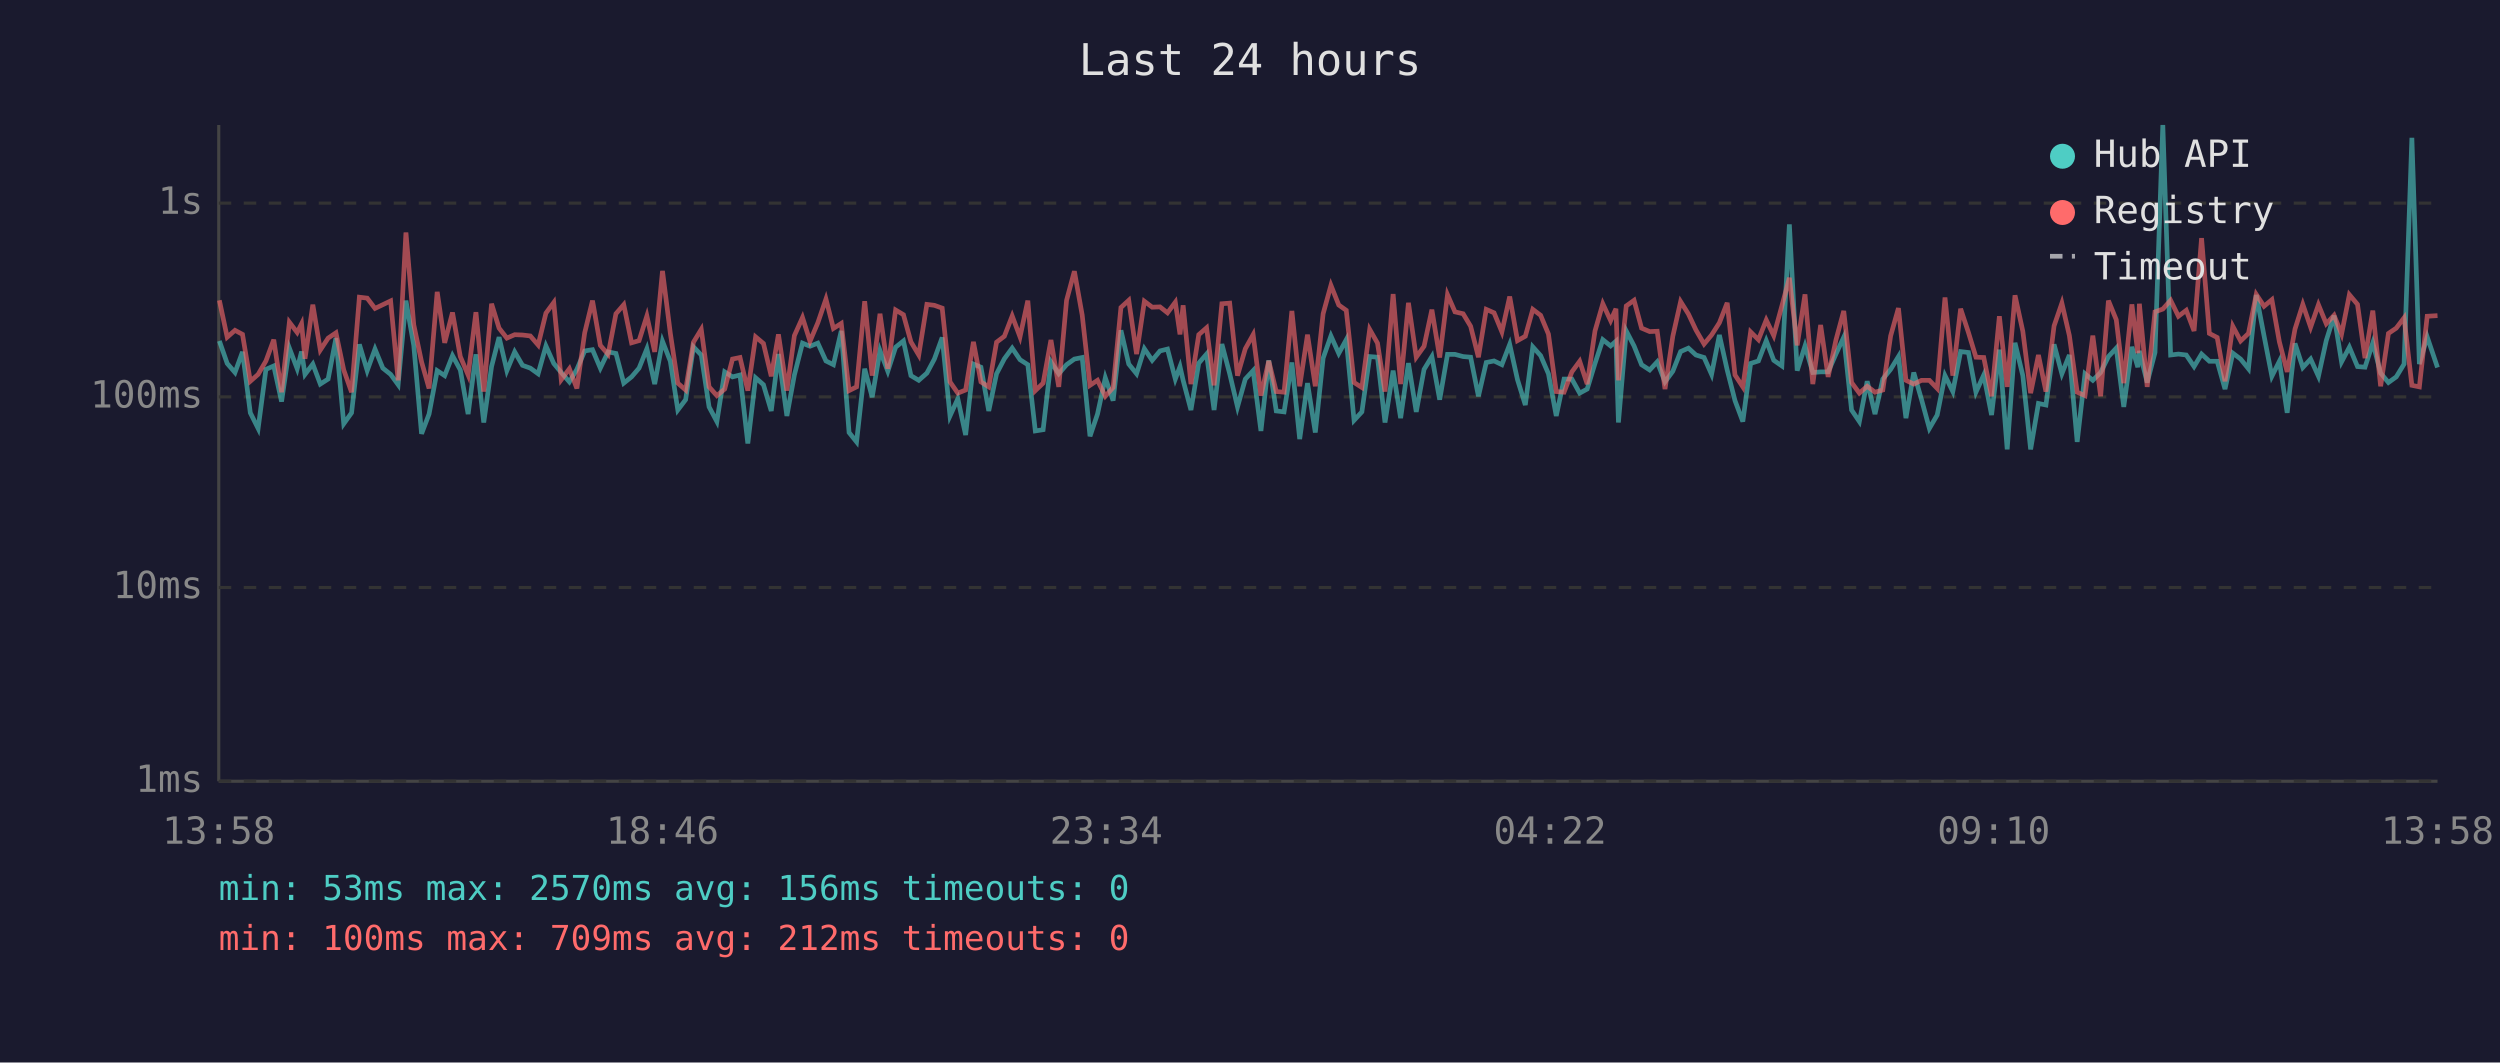
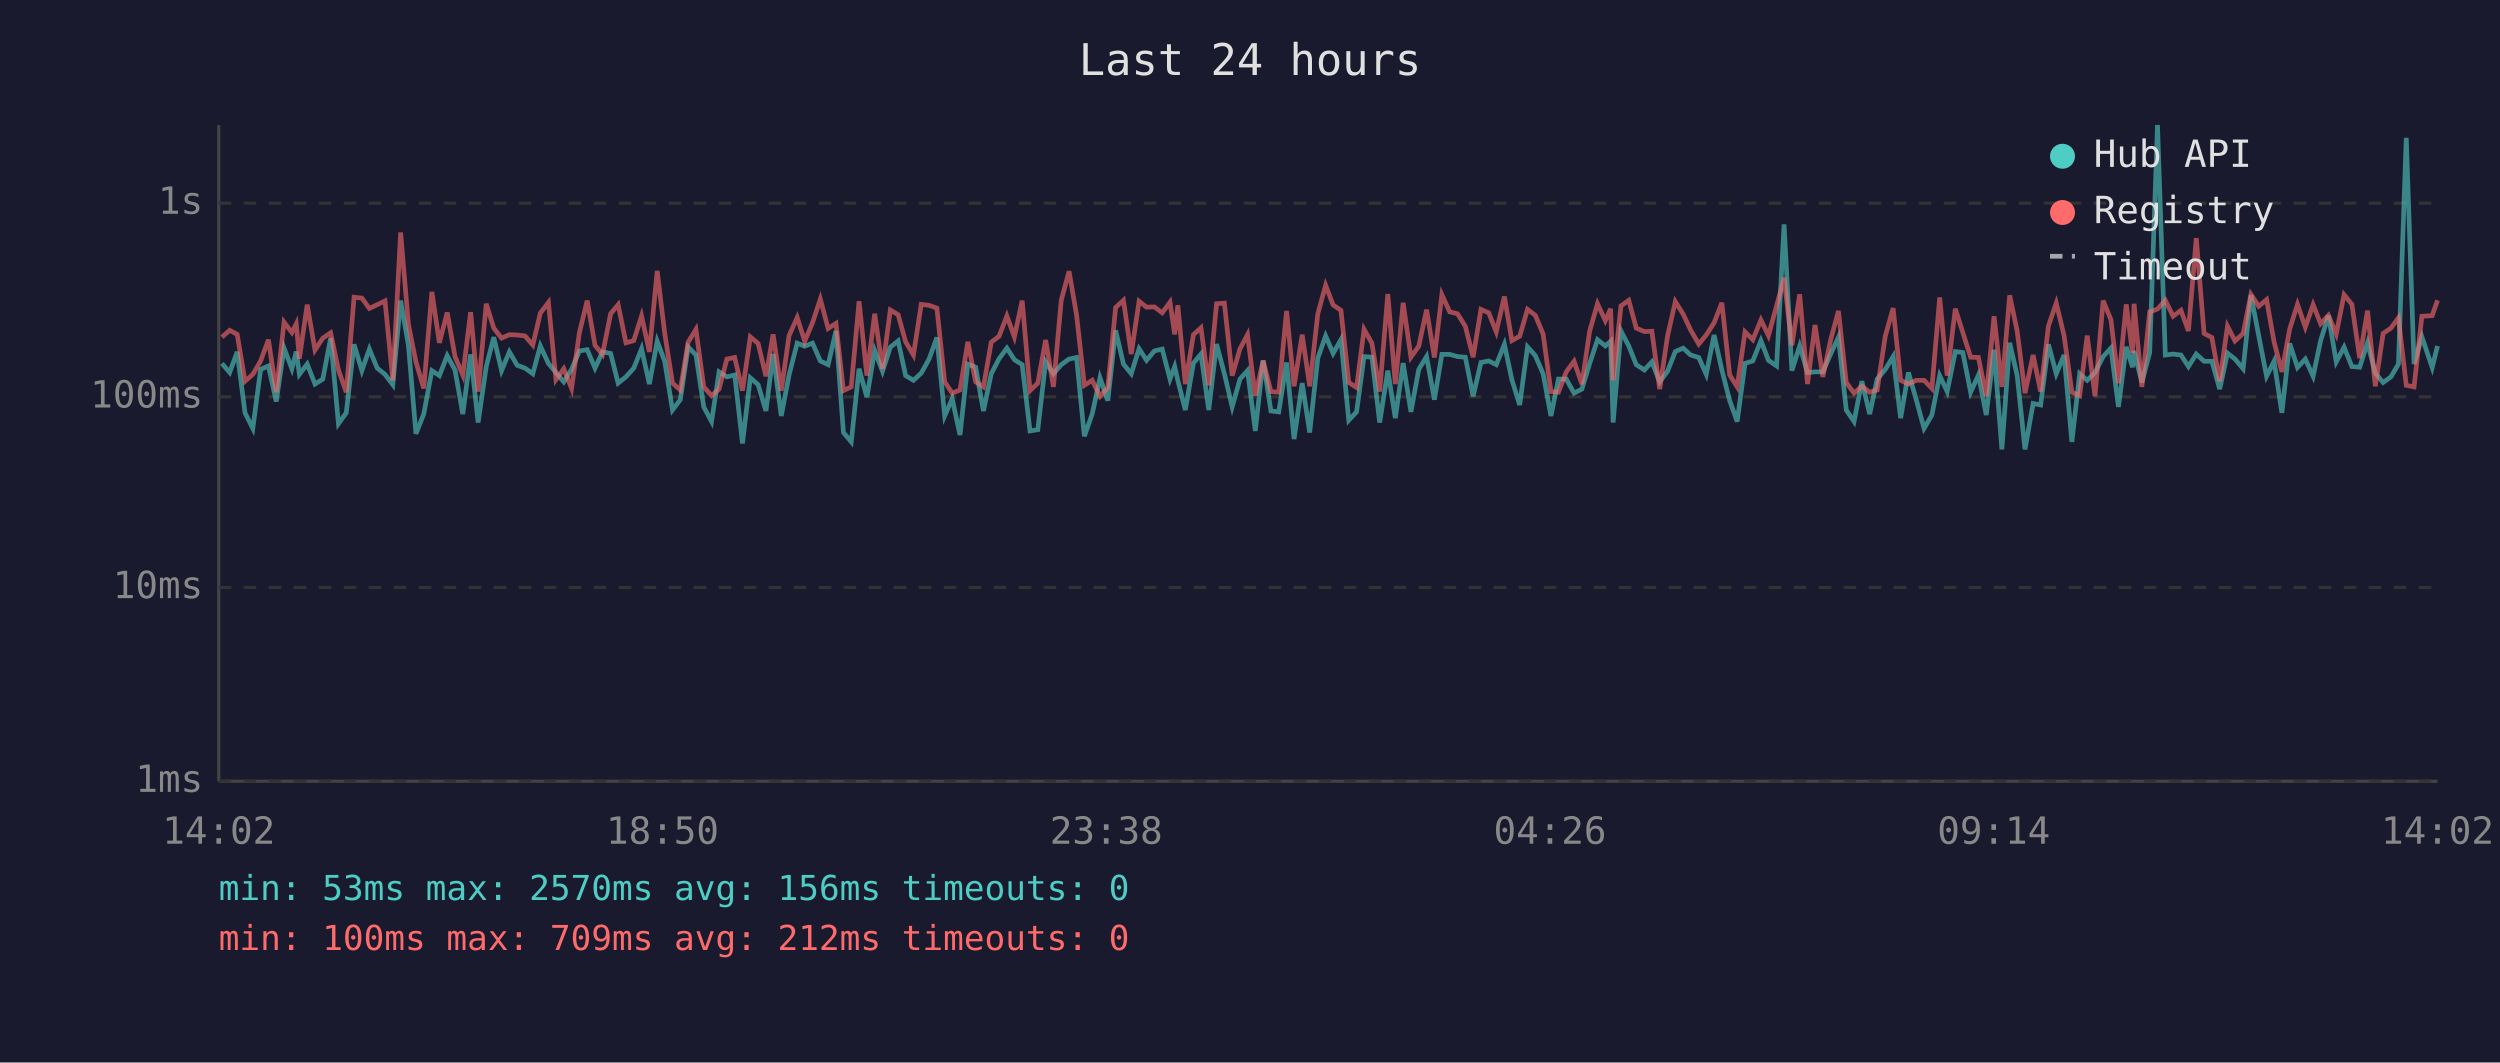
<svg xmlns="http://www.w3.org/2000/svg" viewBox="0 0 800 340" font-family="monospace" font-size="12">
  <rect width="800" height="340" fill="#1a1a2e" />
  <text x="400" y="24" fill="#e0e0e0" font-size="14" text-anchor="middle">Last 24 hours</text>
  <line x1="70" y1="40" x2="70" y2="250" stroke="#444" stroke-width="1" />
  <line x1="70" y1="250" x2="780" y2="250" stroke="#444" stroke-width="1" />
  <line x1="70" y1="250" x2="780" y2="250" stroke="#333" stroke-width="1" stroke-dasharray="4" />
  <text x="65" y="250" fill="#888" text-anchor="end" dominant-baseline="middle">1ms</text>
  <line x1="70" y1="188" x2="780" y2="188" stroke="#333" stroke-width="1" stroke-dasharray="4" />
  <text x="65" y="188" fill="#888" text-anchor="end" dominant-baseline="middle">10ms</text>
  <line x1="70" y1="127" x2="780" y2="127" stroke="#333" stroke-width="1" stroke-dasharray="4" />
  <text x="65" y="127" fill="#888" text-anchor="end" dominant-baseline="middle">100ms</text>
  <line x1="70" y1="65" x2="780" y2="65" stroke="#333" stroke-width="1" stroke-dasharray="4" />
  <text x="65" y="65" fill="#888" text-anchor="end" dominant-baseline="middle">1s</text>
-   <text x="70" y="270" fill="#888" text-anchor="middle">13:58</text>
-   <text x="212" y="270" fill="#888" text-anchor="middle">18:46</text>
-   <text x="354" y="270" fill="#888" text-anchor="middle">23:34</text>
-   <text x="496" y="270" fill="#888" text-anchor="middle">04:22</text>
-   <text x="638" y="270" fill="#888" text-anchor="middle">09:10</text>
-   <text x="780" y="270" fill="#888" text-anchor="middle">13:58</text>
-   <polyline points="70.2,109.1 72.7,116.3 75.2,119.2 77.6,112.6 80.1,132.1 82.6,137.1 85.1,118.2 87.6,117.1 90.1,128.5 92.6,111.4 95.1,118.0 96.5,112.5 97.6,119.8 100.1,116.5 102.5,122.9 105.0,121.3 107.5,108.2 110.0,135.6 112.5,132.1 115.0,110.2 117.5,118.6 120.0,111.7 122.5,117.8 125.0,119.8 127.4,123.1 129.9,96.2 132.4,110.5 134.9,138.8 137.3,132.5 139.9,118.6 142.3,120.2 144.8,113.8 147.3,118.4 149.8,132.5 152.3,113.4 154.8,135.2 157.3,117.3 159.7,107.9 162.2,118.6 164.7,112.6 167.2,116.9 169.7,117.8 172.2,119.6 174.7,110.7 177.2,116.3 179.6,119.2 182.2,122.2 184.6,118.2 187.1,112.3 189.6,111.9 192.1,117.8 194.6,112.6 197.1,113.1 199.6,122.6 202.1,120.6 204.5,117.8 207.0,111.6 209.5,122.9 212.0,109.2 214.5,115.6 216.9,131.2 219.4,127.9 221.9,111.0 224.4,113.6 226.9,130.2 229.4,134.9 231.9,119.0 234.4,120.6 236.8,120.0 239.3,141.9 241.8,120.9 244.3,123.1 246.8,131.5 249.1,113.3 251.8,133.1 254.2,120.0 256.8,109.8 259.2,110.8 261.7,109.8 264.3,115.5 266.7,116.7 269.2,105.9 271.7,138.4 274.1,141.4 276.7,118.0 279.1,127.1 281.6,112.2 284.1,118.8 286.6,111.1 289.1,109.1 291.5,120.2 294.0,121.7 296.6,119.4 299.0,114.9 301.5,108.0 304.0,133.1 306.5,127.6 309.0,139.2 311.5,116.5 313.9,117.5 316.4,131.5 318.9,119.6 321.4,114.8 323.9,111.4 326.4,115.1 328.9,116.7 331.3,137.9 333.8,137.5 336.3,115.8 338.8,119.6 341.3,116.7 343.8,114.9 346.3,114.4 348.8,139.6 351.2,132.5 353.7,120.9 356.2,128.2 358.7,105.7 361.2,116.5 363.7,119.6 366.2,111.6 368.7,115.3 371.2,112.3 373.6,111.7 376.1,121.3 377.6,117.3 378.6,121.7 381.1,131.2 383.6,116.2 386.1,113.3 388.5,131.2 391.0,110.1 393.5,119.6 396.0,130.2 398.5,121.3 401.0,118.6 403.5,137.9 406.0,115.3 408.4,131.5 410.9,131.8 413.4,116.0 415.9,140.5 418.4,122.6 420.9,138.4 423.4,114.6 425.9,107.5 428.4,113.1 430.8,108.7 433.3,134.5 435.8,131.8 438.3,114.1 440.8,114.3 443.2,135.2 445.8,118.6 448.2,133.8 450.7,116.2 453.2,131.8 455.7,118.2 458.2,114.1 460.7,127.9 463.2,113.4 465.6,113.4 468.2,114.1 470.6,114.3 473.1,126.8 475.6,116.0 478.1,115.5 480.6,116.7 483.1,110.2 485.6,121.5 488.1,129.6 490.5,111.0 493.0,113.8 495.5,119.6 498.0,133.1 500.5,121.3 503.0,121.3 505.5,125.8 507.9,124.5 510.4,116.3 512.9,108.7 515.4,110.7 517.1,109.2 517.9,135.2 520.4,105.9 522.9,110.7 525.3,116.7 527.9,118.4 530.3,115.8 532.8,122.2 535.3,118.8 537.8,112.5 540.3,111.4 542.7,113.6 545.3,114.4 547.7,119.8 550.2,107.2 552.7,118.4 555.2,128.2 557.7,134.9 560.2,116.3 562.7,115.5 565.2,109.0 567.6,115.3 570.2,117.1 572.6,71.8 575.1,118.6 577.6,110.7 580.1,119.2 582.6,119.0 585.0,119.0 587.5,113.3 590.0,107.9 592.5,131.2 595.0,134.9 597.5,122.0 600.0,132.5 602.5,121.3 605.0,118.2 607.5,114.1 609.9,133.8 612.4,119.2 614.9,127.9 617.4,137.1 619.9,132.8 622.4,120.2 624.9,125.3 627.4,112.5 629.9,112.8 632.3,125.5 634.8,120.0 637.3,132.8 639.8,111.9 642.3,143.8 644.8,109.7 647.3,120.2 649.8,143.8 652.3,129.1 654.7,129.6 657.3,110.2 659.8,119.6 662.2,113.6 664.7,141.4 667.2,119.6 669.7,121.7 672.2,119.2 674.7,114.1 677.2,111.4 679.6,130.2 682.2,111.0 684.1,117.5 684.6,112.3 687.1,122.4 689.6,112.8 692.1,40.0 694.6,113.6 697.1,113.3 699.6,113.6 702.1,117.3 704.5,113.3 707.0,115.6 709.5,115.6 712.0,124.5 714.5,113.0 717.0,114.9 719.5,118.0 722.0,94.4 724.5,107.5 727.0,120.4 729.4,115.6 731.9,132.1 734.4,109.9 736.9,117.6 739.4,114.9 741.9,120.4 744.4,109.0 746.9,101.0 749.3,115.8 751.8,111.1 754.4,117.3 756.8,117.5 759.3,109.7 761.8,119.4 764.3,122.4 766.8,120.6 769.3,116.5 771.8,44.1 774.2,116.5 776.7,107.8 780.0,117.6" fill="none" stroke="#4ecdc4" stroke-width="1.5" opacity="0.6" />
-   <polyline points="70.2,96.1 72.7,107.9 75.2,105.7 77.6,107.0 80.1,122.0 82.6,119.8 85.1,115.5 87.6,108.7 90.1,125.5 92.6,103.1 95.1,106.4 96.5,103.6 97.6,114.8 100.1,97.5 102.5,112.0 105.0,108.2 107.5,106.5 110.0,118.4 112.5,125.5 115.0,95.1 117.5,95.4 120.0,98.7 122.5,97.5 125.0,96.3 127.4,121.7 129.9,74.4 132.4,103.9 134.9,115.8 137.3,124.3 139.9,93.4 142.3,109.7 144.8,100.0 147.3,114.1 149.8,120.0 152.3,99.9 154.8,125.3 157.3,97.2 159.7,105.0 162.2,108.2 164.7,107.1 167.2,107.2 169.7,107.5 172.2,110.4 174.7,100.2 177.2,96.8 179.6,121.5 182.2,118.0 184.6,124.3 187.1,106.5 189.6,96.2 192.1,110.5 194.6,113.4 197.1,100.4 199.6,97.5 202.1,109.7 204.5,109.0 207.0,101.1 209.5,112.6 212.0,86.7 214.5,106.6 216.9,122.6 219.4,124.8 221.9,109.5 224.4,105.4 226.9,123.8 229.4,126.6 231.9,124.5 234.4,114.9 236.8,114.4 239.3,125.0 241.8,107.8 244.3,109.9 246.8,120.4 249.1,107.0 251.8,125.0 254.2,107.4 256.8,101.6 259.2,109.2 261.7,103.3 264.3,95.7 266.7,105.1 269.2,103.5 271.7,125.0 274.1,123.8 276.7,96.4 279.1,120.2 281.6,100.4 284.1,118.0 286.6,99.2 289.1,100.7 291.5,109.4 294.0,113.6 296.6,97.4 299.0,97.7 301.5,98.6 304.0,122.2 306.5,125.8 309.0,124.8 311.5,109.4 313.9,122.2 316.4,123.8 318.9,109.5 321.4,107.6 323.9,101.1 326.4,107.8 328.9,96.2 331.3,125.0 333.8,122.6 336.3,108.8 338.8,123.8 341.3,96.1 343.8,86.8 346.3,100.8 348.8,123.3 351.2,121.7 353.7,126.8 356.2,124.0 358.7,98.4 361.2,96.1 363.7,113.3 366.2,96.4 368.7,98.3 371.2,98.2 373.6,100.1 376.1,96.7 377.6,107.0 378.6,97.7 381.1,122.9 383.6,107.1 386.1,104.9 388.5,123.3 391.0,97.2 393.5,97.0 396.0,120.2 398.5,111.6 401.0,107.1 403.5,126.6 406.0,115.5 408.4,125.3 410.9,125.5 413.4,99.5 415.9,123.6 418.4,107.1 420.9,123.6 423.4,100.4 425.9,91.3 428.4,97.6 430.8,99.3 433.3,122.4 435.8,124.0 438.3,105.4 440.8,109.8 443.2,125.3 445.8,94.1 448.2,122.9 450.7,96.9 453.2,114.3 455.7,110.8 458.2,99.1 460.7,114.4 463.2,94.3 465.6,99.8 468.2,100.4 470.6,104.4 473.1,114.3 475.6,99.0 478.1,100.1 480.6,106.2 483.1,94.9 485.6,109.0 488.1,107.6 490.5,99.0 493.0,100.9 495.5,106.9 498.0,125.3 500.5,125.5 503.0,119.0 505.5,115.6 507.9,122.9 510.4,105.9 512.9,97.2 515.4,102.6 517.1,98.8 517.9,121.7 520.4,97.9 522.9,96.1 525.3,105.0 527.9,106.1 530.3,106.0 532.8,124.5 535.3,107.6 537.8,96.5 540.3,100.5 542.7,105.6 545.3,110.1 547.7,107.2 550.2,103.3 552.7,96.9 555.2,120.0 557.7,123.8 560.2,106.2 562.7,108.7 565.2,102.4 567.6,107.4 570.2,97.9 572.6,88.9 575.1,110.5 577.6,94.2 580.1,122.9 582.6,104.0 585.0,120.6 587.5,108.8 590.0,99.5 592.5,122.4 595.0,125.8 597.5,123.6 600.0,125.5 602.5,124.8 605.0,107.5 607.5,98.6 609.9,121.7 612.4,122.9 614.9,121.7 617.4,121.7 619.9,124.3 622.4,95.2 624.9,120.2 627.4,98.8 629.9,106.4 632.3,114.3 634.8,114.4 637.3,126.8 639.8,101.2 642.3,123.8 644.8,94.5 647.3,106.0 649.8,125.8 652.3,113.6 654.7,125.3 657.3,104.3 659.8,97.0 662.2,107.4 664.7,125.5 667.2,126.6 669.7,107.4 672.2,126.8 674.7,96.2 677.2,102.3 679.6,122.6 682.2,97.4 684.1,113.0 684.6,97.2 687.1,123.8 689.6,99.8 692.1,98.9 694.6,96.1 697.1,101.2 699.6,99.3 702.1,105.9 704.5,76.2 707.0,106.7 709.5,108.0 712.0,122.0 714.5,104.4 717.0,109.1 719.5,106.7 722.0,94.2 724.5,98.0 727.0,95.9 729.4,109.4 731.9,119.0 734.4,105.3 736.9,97.4 739.4,104.7 741.9,97.5 744.4,103.6 746.9,100.9 749.3,106.9 751.8,94.3 754.4,97.4 756.8,114.6 759.3,99.4 761.8,123.6 764.3,106.7 766.8,105.0 769.3,101.7 771.8,123.3 774.2,123.8 776.7,101.2 780.0,101.0" fill="none" stroke="#ff6b6b" stroke-width="1.5" opacity="0.6" />
+   <text x="70" y="270" fill="#888" text-anchor="middle">14:02</text>
+   <text x="212" y="270" fill="#888" text-anchor="middle">18:50</text>
+   <text x="354" y="270" fill="#888" text-anchor="middle">23:38</text>
+   <text x="496" y="270" fill="#888" text-anchor="middle">04:26</text>
+   <text x="638" y="270" fill="#888" text-anchor="middle">09:14</text>
+   <text x="780" y="270" fill="#888" text-anchor="middle">14:02</text>
+   <polyline points="71.0,116.3 73.5,119.2 75.9,112.6 78.4,132.1 80.9,137.1 83.4,118.2 85.9,117.1 88.4,128.5 90.9,111.4 93.4,118.0 94.8,112.5 95.8,119.8 98.3,116.5 100.8,122.9 103.3,121.3 105.8,108.2 108.3,135.6 110.8,132.1 113.3,110.2 115.8,118.6 118.2,111.7 120.7,117.8 123.2,119.8 125.7,123.1 128.2,96.2 130.7,110.5 133.1,138.8 135.6,132.5 138.2,118.6 140.6,120.2 143.1,113.8 145.6,118.4 148.1,132.5 150.6,113.4 153.0,135.2 155.6,117.3 158.0,107.9 160.5,118.6 163.0,112.6 165.5,116.9 168.0,117.8 170.5,119.6 172.9,110.7 175.5,116.3 177.9,119.2 180.4,122.2 182.9,118.2 185.4,112.3 187.9,111.9 190.4,117.8 192.8,112.6 195.4,113.1 197.8,122.6 200.3,120.6 202.8,117.8 205.3,111.6 207.8,122.9 210.3,109.2 212.7,115.6 215.2,131.2 217.7,127.9 220.2,111.0 222.7,113.6 225.2,130.2 227.7,134.9 230.1,119.0 232.6,120.6 235.1,120.0 237.6,141.9 240.1,120.9 242.6,123.1 245.1,131.5 247.4,113.3 250.0,133.1 252.5,120.0 255.1,109.8 257.5,110.8 260.0,109.8 262.5,115.5 265.0,116.7 267.5,105.9 269.9,138.4 272.4,141.4 274.9,118.0 277.4,127.1 279.9,112.2 282.4,118.8 284.9,111.1 287.4,109.1 289.8,120.2 292.3,121.7 294.8,119.4 297.3,114.9 299.8,108.0 302.3,133.1 304.7,127.6 307.2,139.2 309.7,116.5 312.2,117.5 314.7,131.5 317.2,119.6 319.7,114.8 322.2,111.4 324.6,115.1 327.1,116.7 329.6,137.9 332.1,137.5 334.6,115.8 337.1,119.6 339.6,116.7 342.1,114.9 344.5,114.4 347.0,139.6 349.5,132.5 352.0,120.9 354.5,128.2 357.0,105.7 359.5,116.5 362.0,119.6 364.5,111.6 366.9,115.3 369.4,112.3 371.9,111.7 374.4,121.3 375.9,117.3 376.9,121.7 379.3,131.2 381.9,116.2 384.3,113.3 386.8,131.2 389.3,110.1 391.8,119.6 394.3,130.2 396.8,121.3 399.2,118.6 401.7,137.9 404.2,115.3 406.7,131.5 409.2,131.8 411.7,116.0 414.1,140.5 416.7,122.6 419.1,138.4 421.7,114.6 424.2,107.5 426.6,113.1 429.1,108.7 431.6,134.5 434.1,131.8 436.5,114.1 439.0,114.3 441.5,135.2 444.1,118.6 446.5,133.8 449.0,116.2 451.5,131.8 454.0,118.2 456.5,114.1 459.0,127.9 461.4,113.4 463.9,113.4 466.4,114.1 468.9,114.3 471.4,126.8 473.9,116.0 476.4,115.5 478.8,116.7 481.4,110.2 483.8,121.5 486.3,129.6 488.8,111.0 491.3,113.8 493.8,119.6 496.3,133.1 498.7,121.3 501.2,121.3 503.7,125.8 506.2,124.5 508.7,116.3 511.2,108.7 513.7,110.7 515.4,109.2 516.2,135.2 518.7,105.9 521.2,110.7 523.6,116.7 526.2,118.4 528.6,115.8 531.1,122.2 533.6,118.8 536.1,112.5 538.6,111.4 541.0,113.6 543.6,114.4 546.0,119.8 548.5,107.2 551.0,118.4 553.5,128.2 555.9,134.9 558.4,116.3 560.9,115.5 563.5,109.0 565.9,115.3 568.5,117.1 570.9,71.8 573.4,118.6 575.9,110.7 578.4,119.2 580.8,119.0 583.3,119.0 585.8,113.3 588.3,107.9 590.8,131.2 593.3,134.9 595.8,122.0 598.3,132.5 600.7,121.3 603.3,118.2 605.8,114.1 608.2,133.8 610.7,119.2 613.2,127.9 615.7,137.1 618.2,132.8 620.7,120.2 623.1,125.3 625.7,112.5 628.1,112.8 630.6,125.5 633.1,120.0 635.6,132.8 638.1,111.9 640.6,143.8 643.1,109.7 645.5,120.2 648.0,143.8 650.6,129.1 653.0,129.6 655.5,110.2 658.0,119.6 660.5,113.6 663.0,141.4 665.5,119.6 667.9,121.7 670.4,119.2 673.0,114.1 675.5,111.4 677.9,130.2 680.4,111.0 682.4,117.5 682.9,112.3 685.4,122.4 687.9,112.8 690.4,40.0 692.9,113.6 695.4,113.3 697.9,113.6 700.3,117.3 702.8,113.3 705.3,115.6 707.8,115.6 710.3,124.5 712.8,113.0 715.2,114.9 717.8,118.0 720.3,94.4 722.8,107.5 725.3,120.4 727.7,115.6 730.2,132.1 732.7,109.9 735.2,117.6 737.7,114.9 740.2,120.4 742.6,109.0 745.1,101.0 747.6,115.8 750.1,111.1 752.6,117.3 755.1,117.5 757.6,109.7 760.1,119.4 762.6,122.4 765.1,120.6 767.5,116.5 770.0,44.1 772.5,116.5 775.0,107.8 778.3,117.6 780.0,110.7" fill="none" stroke="#4ecdc4" stroke-width="1.5" opacity="0.6" />
+   <polyline points="71.0,107.9 73.5,105.7 75.9,107.0 78.4,122.0 80.9,119.8 83.4,115.5 85.9,108.7 88.4,125.5 90.9,103.1 93.4,106.4 94.8,103.6 95.8,114.8 98.3,97.5 100.8,112.0 103.3,108.2 105.8,106.5 108.3,118.4 110.8,125.5 113.3,95.1 115.8,95.4 118.2,98.7 120.7,97.5 123.2,96.3 125.7,121.7 128.2,74.4 130.7,103.9 133.1,115.8 135.6,124.3 138.2,93.4 140.6,109.7 143.1,100.0 145.6,114.1 148.1,120.0 150.6,99.9 153.0,125.3 155.6,97.2 158.0,105.0 160.5,108.2 163.0,107.1 165.5,107.2 168.0,107.5 170.5,110.4 172.9,100.2 175.5,96.8 177.9,121.5 180.4,118.0 182.9,124.3 185.4,106.5 187.9,96.2 190.4,110.5 192.8,113.4 195.4,100.4 197.8,97.5 200.3,109.7 202.8,109.0 205.3,101.1 207.8,112.6 210.3,86.7 212.7,106.6 215.2,122.6 217.7,124.8 220.2,109.5 222.7,105.4 225.2,123.8 227.7,126.6 230.1,124.5 232.6,114.9 235.1,114.4 237.6,125.0 240.1,107.8 242.6,109.9 245.1,120.4 247.4,107.0 250.0,125.0 252.5,107.4 255.1,101.6 257.5,109.2 260.0,103.3 262.5,95.7 265.0,105.1 267.5,103.5 269.9,125.0 272.4,123.8 274.9,96.4 277.4,120.2 279.9,100.4 282.4,118.0 284.9,99.2 287.4,100.7 289.8,109.4 292.3,113.6 294.8,97.4 297.3,97.7 299.8,98.6 302.3,122.2 304.7,125.8 307.2,124.8 309.7,109.4 312.2,122.2 314.7,123.8 317.2,109.5 319.7,107.6 322.2,101.1 324.6,107.8 327.1,96.2 329.6,125.0 332.1,122.6 334.6,108.8 337.1,123.8 339.6,96.1 342.1,86.8 344.5,100.8 347.0,123.3 349.5,121.7 352.0,126.8 354.5,124.0 357.0,98.4 359.5,96.1 362.0,113.3 364.5,96.4 366.9,98.3 369.4,98.2 371.9,100.1 374.4,96.7 375.9,107.0 376.9,97.7 379.3,122.9 381.9,107.1 384.3,104.9 386.8,123.3 389.3,97.2 391.8,97.0 394.3,120.2 396.8,111.6 399.2,107.1 401.7,126.6 404.2,115.5 406.7,125.3 409.2,125.5 411.7,99.5 414.1,123.6 416.7,107.1 419.1,123.6 421.7,100.4 424.2,91.3 426.6,97.6 429.1,99.3 431.6,122.4 434.1,124.0 436.5,105.4 439.0,109.8 441.5,125.3 444.1,94.1 446.5,122.9 449.0,96.9 451.5,114.3 454.0,110.8 456.5,99.1 459.0,114.4 461.4,94.3 463.9,99.8 466.4,100.4 468.9,104.4 471.4,114.3 473.9,99.0 476.4,100.1 478.8,106.2 481.4,94.9 483.8,109.0 486.3,107.6 488.8,99.0 491.3,100.9 493.8,106.9 496.3,125.3 498.7,125.5 501.2,119.0 503.7,115.6 506.2,122.9 508.7,105.9 511.2,97.2 513.7,102.6 515.4,98.8 516.2,121.7 518.7,97.9 521.2,96.1 523.6,105.0 526.2,106.1 528.6,106.0 531.1,124.5 533.6,107.6 536.1,96.5 538.6,100.5 541.0,105.6 543.6,110.1 546.0,107.2 548.5,103.3 551.0,96.9 553.5,120.0 555.9,123.8 558.4,106.2 560.9,108.7 563.5,102.4 565.9,107.4 568.5,97.9 570.9,88.9 573.4,110.5 575.9,94.2 578.4,122.9 580.8,104.0 583.3,120.6 585.8,108.8 588.3,99.5 590.8,122.4 593.3,125.8 595.8,123.6 598.3,125.5 600.7,124.8 603.3,107.5 605.8,98.6 608.2,121.7 610.7,122.9 613.2,121.7 615.7,121.7 618.2,124.3 620.7,95.2 623.1,120.2 625.7,98.8 628.1,106.4 630.6,114.3 633.1,114.4 635.6,126.8 638.1,101.2 640.6,123.8 643.1,94.5 645.5,106.0 648.0,125.8 650.6,113.6 653.0,125.3 655.5,104.3 658.0,97.0 660.5,107.4 663.0,125.5 665.5,126.6 667.9,107.4 670.4,126.8 673.0,96.2 675.5,102.3 677.9,122.6 680.4,97.4 682.4,113.0 682.9,97.2 685.4,123.8 687.9,99.8 690.4,98.9 692.9,96.1 695.4,101.2 697.9,99.3 700.3,105.9 702.8,76.2 705.3,106.7 707.8,108.0 710.3,122.0 712.8,104.4 715.2,109.1 717.8,106.7 720.3,94.2 722.8,98.0 725.3,95.9 727.7,109.4 730.2,119.0 732.7,105.3 735.2,97.4 737.7,104.7 740.2,97.5 742.6,103.6 745.1,100.9 747.6,106.9 750.1,94.3 752.6,97.4 755.1,114.6 757.6,99.4 760.1,123.6 762.6,106.7 765.1,105.0 767.5,101.7 770.0,123.3 772.5,123.8 775.0,101.2 778.3,101.0 780.0,96.1" fill="none" stroke="#ff6b6b" stroke-width="1.5" opacity="0.6" />
  <circle cx="660" cy="50" r="4" fill="#4ecdc4" />
  <text x="670" y="50" fill="#e0e0e0" dominant-baseline="middle">Hub API</text>
  <circle cx="660" cy="68" r="4" fill="#ff6b6b" />
  <text x="670" y="68" fill="#e0e0e0" dominant-baseline="middle">Registry</text>
  <line x1="656" y1="82" x2="664" y2="82" stroke="#e0e0e0" stroke-width="1.5" stroke-dasharray="4,3" opacity="0.7" />
  <text x="670" y="86" fill="#e0e0e0" dominant-baseline="middle">Timeout</text>
  <text x="70" y="288" fill="#4ecdc4" font-size="11">min: 53ms  max: 2570ms  avg: 156ms  timeouts: 0</text>
  <text x="70" y="304" fill="#ff6b6b" font-size="11">min: 100ms  max: 709ms  avg: 212ms  timeouts: 0</text>
</svg>
